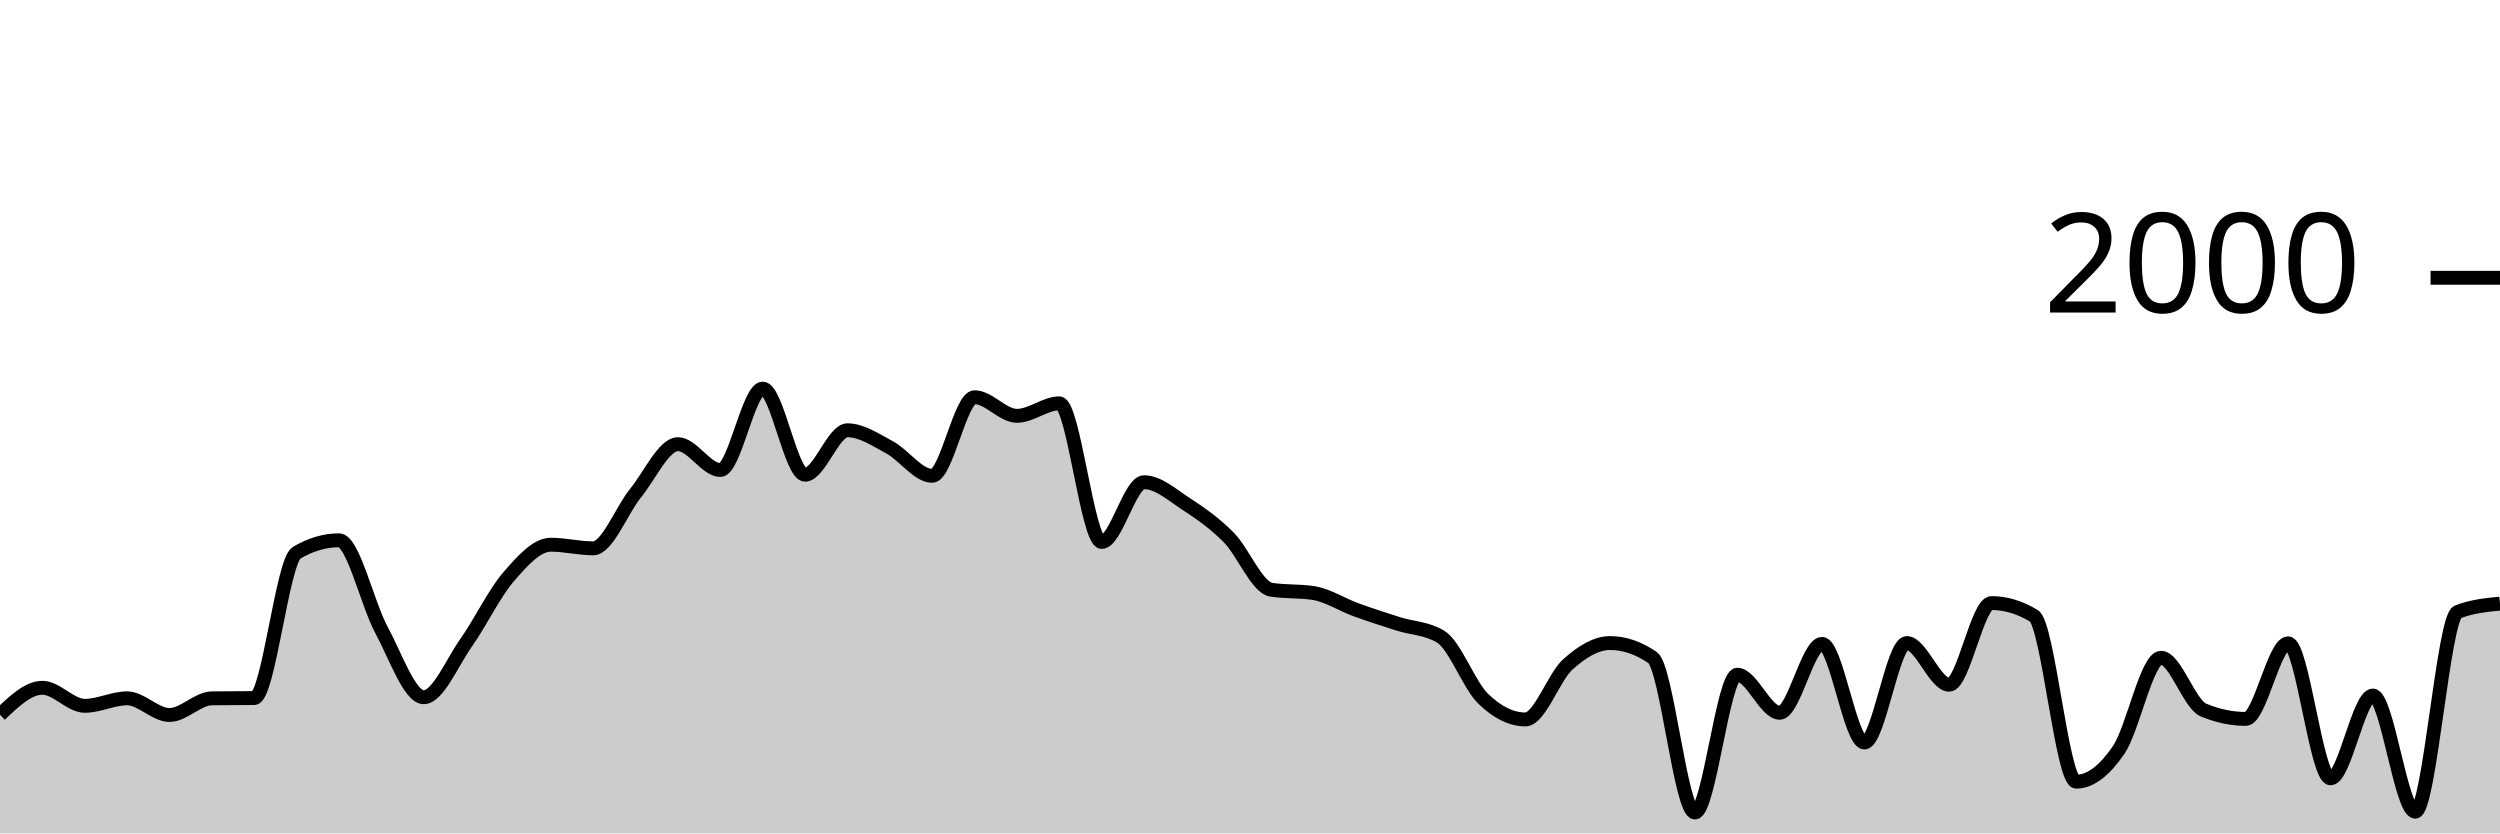
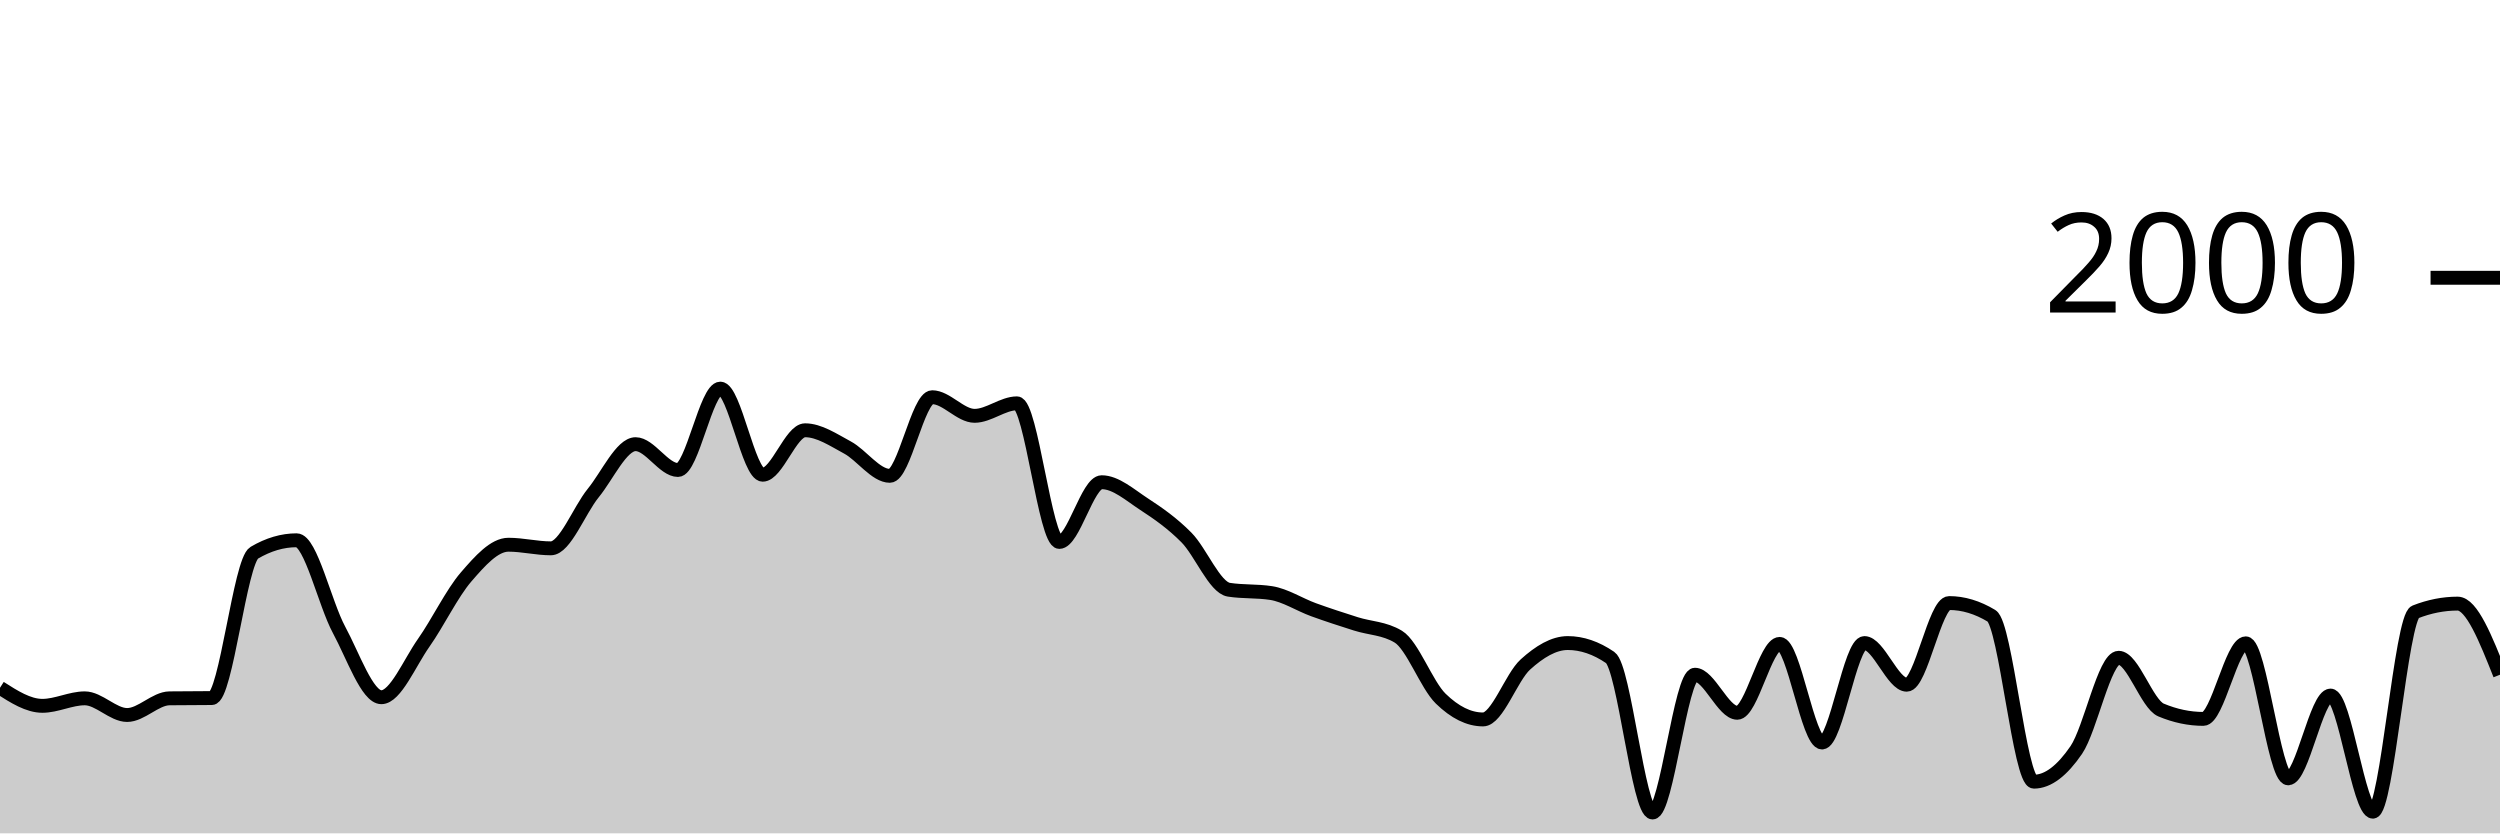
<svg xmlns="http://www.w3.org/2000/svg" viewBox="0 0 180 60">
  <g transform="translate(0,20)">
-     <path class="area" fill="rgba(0, 0, 0, 0.2)" d="M0,31.46C1.017,30.49,2.034,29.52,3.051,29.52C4.068,29.52,5.085,30.82,6.102,30.82C7.119,30.82,8.136,30.28,9.153,30.28C10.169,30.28,11.186,31.48,12.203,31.48C13.22,31.48,14.237,30.293,15.254,30.28C16.271,30.267,17.288,30.273,18.305,30.26C19.322,30.247,20.339,20.4,21.356,19.8C22.373,19.2,23.39,18.9,24.407,18.9C25.424,18.9,26.441,23.457,27.458,25.34C28.475,27.223,29.492,30.2,30.508,30.2C31.525,30.2,32.542,27.723,33.559,26.28C34.576,24.837,35.593,22.717,36.61,21.54C37.627,20.363,38.644,19.22,39.661,19.22C40.678,19.22,41.695,19.48,42.712,19.48C43.729,19.48,44.746,16.75,45.763,15.5C46.78,14.25,47.797,11.98,48.814,11.98C49.831,11.98,50.847,13.84,51.864,13.84C52.881,13.84,53.898,7.98,54.915,7.98C55.932,7.98,56.949,14.18,57.966,14.18C58.983,14.18,60,10.98,61.017,10.98C62.034,10.98,63.051,11.673,64.068,12.22C65.085,12.767,66.102,14.26,67.119,14.26C68.136,14.26,69.153,8.6,70.169,8.6C71.186,8.6,72.203,9.94,73.22,9.94C74.237,9.94,75.254,9.04,76.271,9.04C77.288,9.04,78.305,19.02,79.322,19.02C80.339,19.02,81.356,14.72,82.373,14.72C83.39,14.72,84.407,15.637,85.424,16.3C86.441,16.963,87.458,17.673,88.475,18.7C89.492,19.727,90.508,22.3,91.525,22.46C92.542,22.62,93.559,22.54,94.576,22.7C95.593,22.86,96.61,23.53,97.627,23.9C98.644,24.27,99.661,24.597,100.678,24.92C101.695,25.243,102.712,25.227,103.729,25.84C104.746,26.453,105.763,29.307,106.78,30.3C107.797,31.293,108.814,31.8,109.831,31.8C110.847,31.8,111.864,28.757,112.881,27.84C113.898,26.923,114.915,26.3,115.932,26.3C116.949,26.3,117.966,26.647,118.983,27.34C120,28.033,121.017,38.5,122.034,38.5C123.051,38.5,124.068,28.58,125.085,28.58C126.102,28.58,127.119,31.32,128.136,31.32C129.153,31.32,130.169,26.36,131.186,26.36C132.203,26.36,133.22,33.46,134.237,33.46C135.254,33.46,136.271,26.3,137.288,26.3C138.305,26.3,139.322,29.3,140.339,29.3C141.356,29.3,142.373,23.42,143.39,23.42C144.407,23.42,145.424,23.727,146.441,24.34C147.458,24.953,148.475,36.28,149.492,36.28C150.508,36.28,151.525,35.487,152.542,34C153.559,32.513,154.576,27.36,155.593,27.36C156.61,27.36,157.627,30.693,158.644,31.12C159.661,31.547,160.678,31.76,161.695,31.76C162.712,31.76,163.729,26.32,164.746,26.32C165.763,26.32,166.78,36.04,167.797,36.04C168.814,36.04,169.831,30.08,170.847,30.08C171.864,30.08,172.881,38.44,173.898,38.44C174.915,38.44,175.932,24.46,176.949,24.06C177.966,23.66,178.983,23.56,180,23.46L180,40C178.983,40,177.966,40,176.949,40C175.932,40,174.915,40,173.898,40C172.881,40,171.864,40,170.847,40C169.831,40,168.814,40,167.797,40C166.78,40,165.763,40,164.746,40C163.729,40,162.712,40,161.695,40C160.678,40,159.661,40,158.644,40C157.627,40,156.61,40,155.593,40C154.576,40,153.559,40,152.542,40C151.525,40,150.508,40,149.492,40C148.475,40,147.458,40,146.441,40C145.424,40,144.407,40,143.39,40C142.373,40,141.356,40,140.339,40C139.322,40,138.305,40,137.288,40C136.271,40,135.254,40,134.237,40C133.22,40,132.203,40,131.186,40C130.169,40,129.153,40,128.136,40C127.119,40,126.102,40,125.085,40C124.068,40,123.051,40,122.034,40C121.017,40,120,40,118.983,40C117.966,40,116.949,40,115.932,40C114.915,40,113.898,40,112.881,40C111.864,40,110.847,40,109.831,40C108.814,40,107.797,40,106.78,40C105.763,40,104.746,40,103.729,40C102.712,40,101.695,40,100.678,40C99.661,40,98.644,40,97.627,40C96.61,40,95.593,40,94.576,40C93.559,40,92.542,40,91.525,40C90.508,40,89.492,40,88.475,40C87.458,40,86.441,40,85.424,40C84.407,40,83.39,40,82.373,40C81.356,40,80.339,40,79.322,40C78.305,40,77.288,40,76.271,40C75.254,40,74.237,40,73.22,40C72.203,40,71.186,40,70.169,40C69.153,40,68.136,40,67.119,40C66.102,40,65.085,40,64.068,40C63.051,40,62.034,40,61.017,40C60,40,58.983,40,57.966,40C56.949,40,55.932,40,54.915,40C53.898,40,52.881,40,51.864,40C50.847,40,49.831,40,48.814,40C47.797,40,46.78,40,45.763,40C44.746,40,43.729,40,42.712,40C41.695,40,40.678,40,39.661,40C38.644,40,37.627,40,36.61,40C35.593,40,34.576,40,33.559,40C32.542,40,31.525,40,30.508,40C29.492,40,28.475,40,27.458,40C26.441,40,25.424,40,24.407,40C23.39,40,22.373,40,21.356,40C20.339,40,19.322,40,18.305,40C17.288,40,16.271,40,15.254,40C14.237,40,13.22,40,12.203,40C11.186,40,10.169,40,9.153,40C8.136,40,7.119,40,6.102,40C5.085,40,4.068,40,3.051,40C2.034,40,1.017,40,0,40Z" />
-     <path class="line" stroke="black" fill="none" d="M0,31.46C1.017,30.49,2.034,29.52,3.051,29.52C4.068,29.52,5.085,30.82,6.102,30.82C7.119,30.82,8.136,30.28,9.153,30.28C10.169,30.28,11.186,31.48,12.203,31.48C13.22,31.48,14.237,30.293,15.254,30.28C16.271,30.267,17.288,30.273,18.305,30.26C19.322,30.247,20.339,20.4,21.356,19.8C22.373,19.2,23.39,18.9,24.407,18.9C25.424,18.9,26.441,23.457,27.458,25.34C28.475,27.223,29.492,30.2,30.508,30.2C31.525,30.2,32.542,27.723,33.559,26.28C34.576,24.837,35.593,22.717,36.61,21.54C37.627,20.363,38.644,19.22,39.661,19.22C40.678,19.22,41.695,19.48,42.712,19.48C43.729,19.48,44.746,16.75,45.763,15.5C46.78,14.25,47.797,11.98,48.814,11.98C49.831,11.98,50.847,13.84,51.864,13.84C52.881,13.84,53.898,7.98,54.915,7.98C55.932,7.98,56.949,14.18,57.966,14.18C58.983,14.18,60,10.98,61.017,10.98C62.034,10.98,63.051,11.673,64.068,12.22C65.085,12.767,66.102,14.26,67.119,14.26C68.136,14.26,69.153,8.6,70.169,8.6C71.186,8.6,72.203,9.94,73.22,9.94C74.237,9.94,75.254,9.04,76.271,9.04C77.288,9.04,78.305,19.02,79.322,19.02C80.339,19.02,81.356,14.72,82.373,14.72C83.39,14.72,84.407,15.637,85.424,16.3C86.441,16.963,87.458,17.673,88.475,18.7C89.492,19.727,90.508,22.3,91.525,22.46C92.542,22.62,93.559,22.54,94.576,22.7C95.593,22.86,96.61,23.53,97.627,23.9C98.644,24.27,99.661,24.597,100.678,24.92C101.695,25.243,102.712,25.227,103.729,25.84C104.746,26.453,105.763,29.307,106.78,30.3C107.797,31.293,108.814,31.8,109.831,31.8C110.847,31.8,111.864,28.757,112.881,27.84C113.898,26.923,114.915,26.3,115.932,26.3C116.949,26.3,117.966,26.647,118.983,27.34C120,28.033,121.017,38.5,122.034,38.5C123.051,38.5,124.068,28.58,125.085,28.58C126.102,28.58,127.119,31.32,128.136,31.32C129.153,31.32,130.169,26.36,131.186,26.36C132.203,26.36,133.22,33.46,134.237,33.46C135.254,33.46,136.271,26.3,137.288,26.3C138.305,26.3,139.322,29.3,140.339,29.3C141.356,29.3,142.373,23.42,143.39,23.42C144.407,23.42,145.424,23.727,146.441,24.34C147.458,24.953,148.475,36.28,149.492,36.28C150.508,36.28,151.525,35.487,152.542,34C153.559,32.513,154.576,27.36,155.593,27.36C156.61,27.36,157.627,30.693,158.644,31.12C159.661,31.547,160.678,31.76,161.695,31.76C162.712,31.76,163.729,26.32,164.746,26.32C165.763,26.32,166.78,36.04,167.797,36.04C168.814,36.04,169.831,30.08,170.847,30.08C171.864,30.08,172.881,38.44,173.898,38.44C174.915,38.44,175.932,24.46,176.949,24.06C177.966,23.66,178.983,23.56,180,23.46" />
+     <path class="area" fill="rgba(0, 0, 0, 0.2)" d="M0,29.52C1.017,30.17,2.034,30.82,3.051,30.82C4.068,30.82,5.085,30.28,6.102,30.28C7.119,30.28,8.136,31.48,9.153,31.48C10.169,31.48,11.186,30.293,12.203,30.28C13.22,30.267,14.237,30.273,15.254,30.26C16.271,30.247,17.288,20.4,18.305,19.8C19.322,19.2,20.339,18.9,21.356,18.9C22.373,18.9,23.39,23.457,24.407,25.34C25.424,27.223,26.441,30.2,27.458,30.2C28.475,30.2,29.492,27.723,30.508,26.28C31.525,24.837,32.542,22.717,33.559,21.54C34.576,20.363,35.593,19.22,36.61,19.22C37.627,19.22,38.644,19.48,39.661,19.48C40.678,19.48,41.695,16.75,42.712,15.5C43.729,14.25,44.746,11.98,45.763,11.98C46.78,11.98,47.797,13.84,48.814,13.84C49.831,13.84,50.847,7.98,51.864,7.98C52.881,7.98,53.898,14.18,54.915,14.18C55.932,14.18,56.949,10.98,57.966,10.98C58.983,10.98,60,11.673,61.017,12.22C62.034,12.767,63.051,14.26,64.068,14.26C65.085,14.26,66.102,8.6,67.119,8.6C68.136,8.6,69.153,9.94,70.169,9.94C71.186,9.94,72.203,9.04,73.22,9.04C74.237,9.04,75.254,19.02,76.271,19.02C77.288,19.02,78.305,14.72,79.322,14.72C80.339,14.72,81.356,15.637,82.373,16.3C83.39,16.963,84.407,17.673,85.424,18.7C86.441,19.727,87.458,22.3,88.475,22.46C89.492,22.62,90.508,22.54,91.525,22.7C92.542,22.86,93.559,23.53,94.576,23.9C95.593,24.27,96.61,24.597,97.627,24.92C98.644,25.243,99.661,25.227,100.678,25.84C101.695,26.453,102.712,29.307,103.729,30.3C104.746,31.293,105.763,31.8,106.78,31.8C107.797,31.8,108.814,28.757,109.831,27.84C110.847,26.923,111.864,26.3,112.881,26.3C113.898,26.3,114.915,26.647,115.932,27.34C116.949,28.033,117.966,38.5,118.983,38.5C120,38.5,121.017,28.58,122.034,28.58C123.051,28.58,124.068,31.32,125.085,31.32C126.102,31.32,127.119,26.36,128.136,26.36C129.153,26.36,130.169,33.46,131.186,33.46C132.203,33.46,133.22,26.3,134.237,26.3C135.254,26.3,136.271,29.3,137.288,29.3C138.305,29.3,139.322,23.42,140.339,23.42C141.356,23.42,142.373,23.727,143.39,24.34C144.407,24.953,145.424,36.28,146.441,36.28C147.458,36.28,148.475,35.487,149.492,34C150.508,32.513,151.525,27.36,152.542,27.36C153.559,27.36,154.576,30.693,155.593,31.12C156.61,31.547,157.627,31.76,158.644,31.76C159.661,31.76,160.678,26.32,161.695,26.32C162.712,26.32,163.729,36.04,164.746,36.04C165.763,36.04,166.78,30.08,167.797,30.08C168.814,30.08,169.831,38.44,170.847,38.44C171.864,38.44,172.881,24.46,173.898,24.06C174.915,23.66,175.932,23.46,176.949,23.46C177.966,23.46,178.983,26.02,180,28.58L180,40C178.983,40,177.966,40,176.949,40C175.932,40,174.915,40,173.898,40C172.881,40,171.864,40,170.847,40C169.831,40,168.814,40,167.797,40C166.78,40,165.763,40,164.746,40C163.729,40,162.712,40,161.695,40C160.678,40,159.661,40,158.644,40C157.627,40,156.61,40,155.593,40C154.576,40,153.559,40,152.542,40C151.525,40,150.508,40,149.492,40C148.475,40,147.458,40,146.441,40C145.424,40,144.407,40,143.39,40C142.373,40,141.356,40,140.339,40C139.322,40,138.305,40,137.288,40C136.271,40,135.254,40,134.237,40C133.22,40,132.203,40,131.186,40C130.169,40,129.153,40,128.136,40C127.119,40,126.102,40,125.085,40C124.068,40,123.051,40,122.034,40C121.017,40,120,40,118.983,40C117.966,40,116.949,40,115.932,40C114.915,40,113.898,40,112.881,40C111.864,40,110.847,40,109.831,40C108.814,40,107.797,40,106.78,40C105.763,40,104.746,40,103.729,40C102.712,40,101.695,40,100.678,40C99.661,40,98.644,40,97.627,40C96.61,40,95.593,40,94.576,40C93.559,40,92.542,40,91.525,40C90.508,40,89.492,40,88.475,40C87.458,40,86.441,40,85.424,40C84.407,40,83.39,40,82.373,40C81.356,40,80.339,40,79.322,40C78.305,40,77.288,40,76.271,40C75.254,40,74.237,40,73.22,40C72.203,40,71.186,40,70.169,40C69.153,40,68.136,40,67.119,40C66.102,40,65.085,40,64.068,40C63.051,40,62.034,40,61.017,40C60,40,58.983,40,57.966,40C56.949,40,55.932,40,54.915,40C53.898,40,52.881,40,51.864,40C50.847,40,49.831,40,48.814,40C47.797,40,46.78,40,45.763,40C44.746,40,43.729,40,42.712,40C41.695,40,40.678,40,39.661,40C38.644,40,37.627,40,36.61,40C35.593,40,34.576,40,33.559,40C32.542,40,31.525,40,30.508,40C29.492,40,28.475,40,27.458,40C26.441,40,25.424,40,24.407,40C23.39,40,22.373,40,21.356,40C20.339,40,19.322,40,18.305,40C17.288,40,16.271,40,15.254,40C14.237,40,13.22,40,12.203,40C11.186,40,10.169,40,9.153,40C8.136,40,7.119,40,6.102,40C5.085,40,4.068,40,3.051,40C2.034,40,1.017,40,0,40Z" />
+     <path class="line" stroke="black" fill="none" d="M0,29.52C1.017,30.17,2.034,30.82,3.051,30.82C4.068,30.82,5.085,30.28,6.102,30.28C7.119,30.28,8.136,31.48,9.153,31.48C10.169,31.48,11.186,30.293,12.203,30.28C13.22,30.267,14.237,30.273,15.254,30.26C16.271,30.247,17.288,20.4,18.305,19.8C19.322,19.2,20.339,18.9,21.356,18.9C22.373,18.9,23.39,23.457,24.407,25.34C25.424,27.223,26.441,30.2,27.458,30.2C28.475,30.2,29.492,27.723,30.508,26.28C31.525,24.837,32.542,22.717,33.559,21.54C34.576,20.363,35.593,19.22,36.61,19.22C37.627,19.22,38.644,19.48,39.661,19.48C40.678,19.48,41.695,16.75,42.712,15.5C43.729,14.25,44.746,11.98,45.763,11.98C46.78,11.98,47.797,13.84,48.814,13.84C49.831,13.84,50.847,7.98,51.864,7.98C52.881,7.98,53.898,14.18,54.915,14.18C55.932,14.18,56.949,10.98,57.966,10.98C58.983,10.98,60,11.673,61.017,12.22C62.034,12.767,63.051,14.26,64.068,14.26C65.085,14.26,66.102,8.6,67.119,8.6C68.136,8.6,69.153,9.94,70.169,9.94C71.186,9.94,72.203,9.04,73.22,9.04C74.237,9.04,75.254,19.02,76.271,19.02C77.288,19.02,78.305,14.72,79.322,14.72C80.339,14.72,81.356,15.637,82.373,16.3C83.39,16.963,84.407,17.673,85.424,18.7C86.441,19.727,87.458,22.3,88.475,22.46C89.492,22.62,90.508,22.54,91.525,22.7C92.542,22.86,93.559,23.53,94.576,23.9C95.593,24.27,96.61,24.597,97.627,24.92C98.644,25.243,99.661,25.227,100.678,25.84C101.695,26.453,102.712,29.307,103.729,30.3C104.746,31.293,105.763,31.8,106.78,31.8C107.797,31.8,108.814,28.757,109.831,27.84C110.847,26.923,111.864,26.3,112.881,26.3C113.898,26.3,114.915,26.647,115.932,27.34C116.949,28.033,117.966,38.5,118.983,38.5C120,38.5,121.017,28.58,122.034,28.58C123.051,28.58,124.068,31.32,125.085,31.32C126.102,31.32,127.119,26.36,128.136,26.36C129.153,26.36,130.169,33.46,131.186,33.46C132.203,33.46,133.22,26.3,134.237,26.3C135.254,26.3,136.271,29.3,137.288,29.3C138.305,29.3,139.322,23.42,140.339,23.42C141.356,23.42,142.373,23.727,143.39,24.34C144.407,24.953,145.424,36.28,146.441,36.28C147.458,36.28,148.475,35.487,149.492,34C150.508,32.513,151.525,27.36,152.542,27.36C153.559,27.36,154.576,30.693,155.593,31.12C156.61,31.547,157.627,31.76,158.644,31.76C159.661,31.76,160.678,26.32,161.695,26.32C162.712,26.32,163.729,36.04,164.746,36.04C165.763,36.04,166.78,30.08,167.797,30.08C168.814,30.08,169.831,38.44,170.847,38.44C171.864,38.44,172.881,24.46,173.898,24.06C174.915,23.66,175.932,23.46,176.949,23.46C177.966,23.46,178.983,26.02,180,28.58" />
    <path class="axis-ceiling" stroke-width="1" stroke="black" fill="none" d="M175,0L180,0" />
    <text class="axis-ceiling-label" font-family="sans-serif" text-anchor="end" font-size="10px" x="170" y="2.5">2000</text>
  </g>
</svg>
